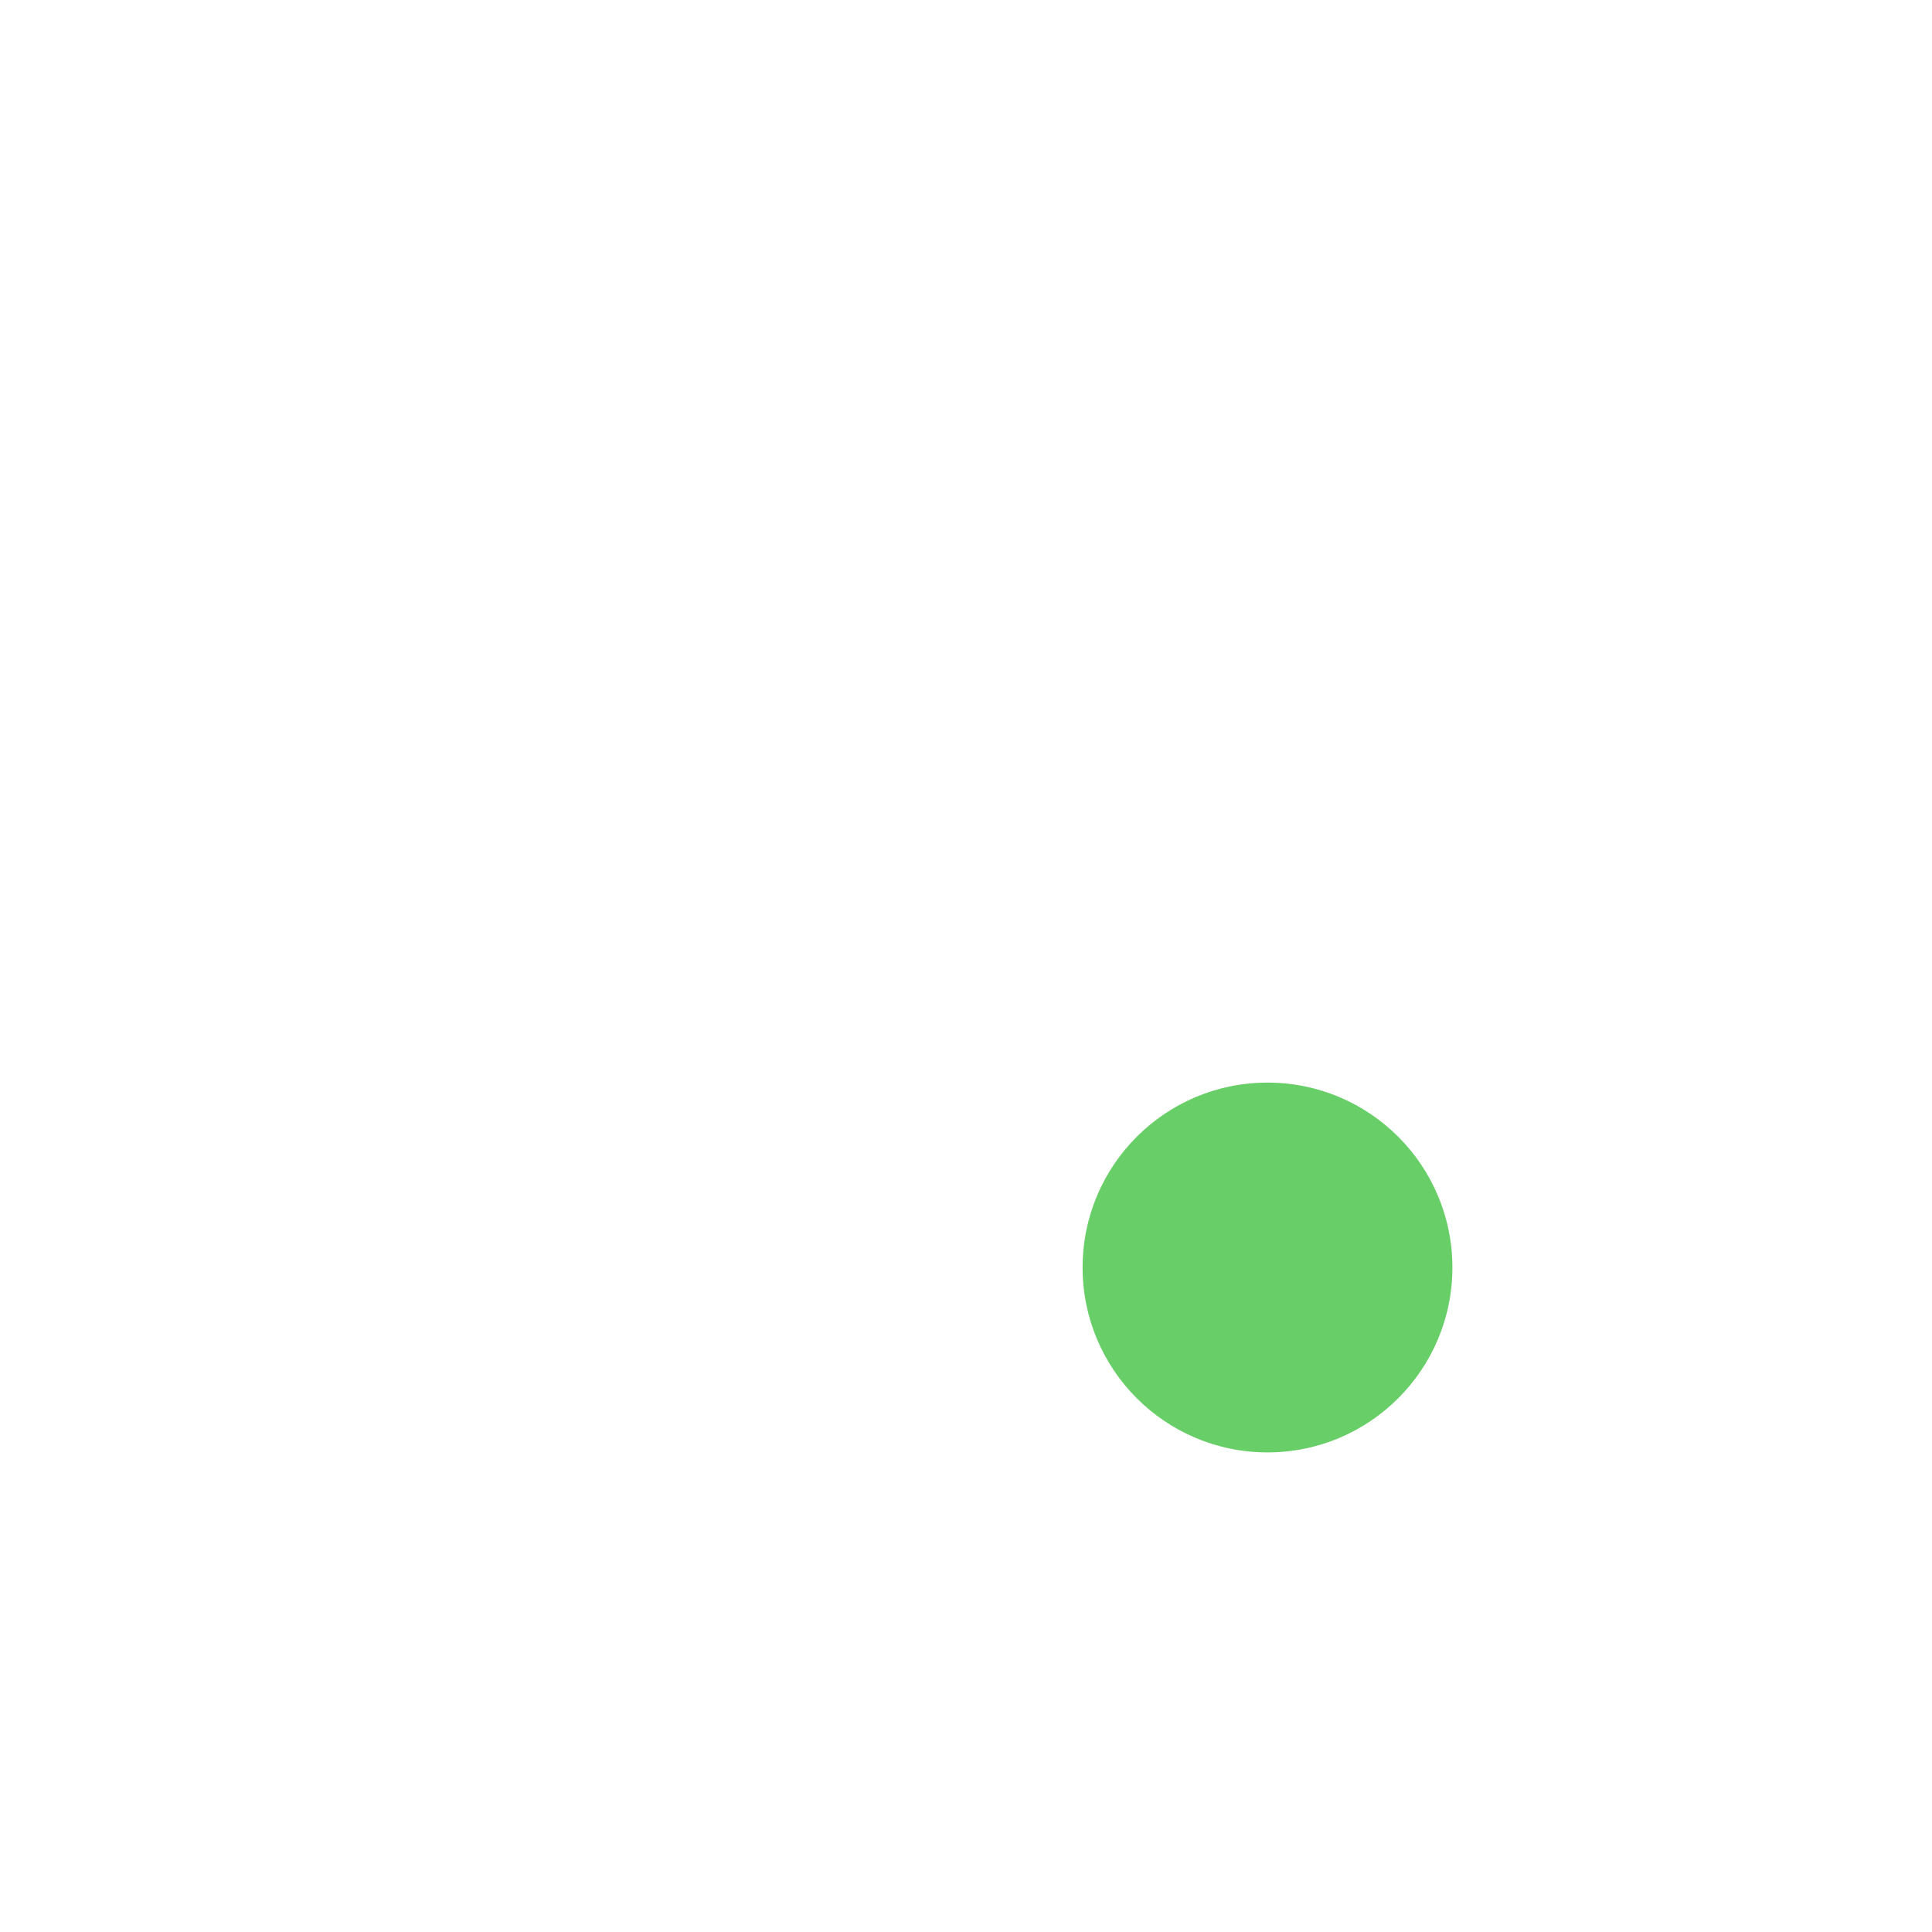
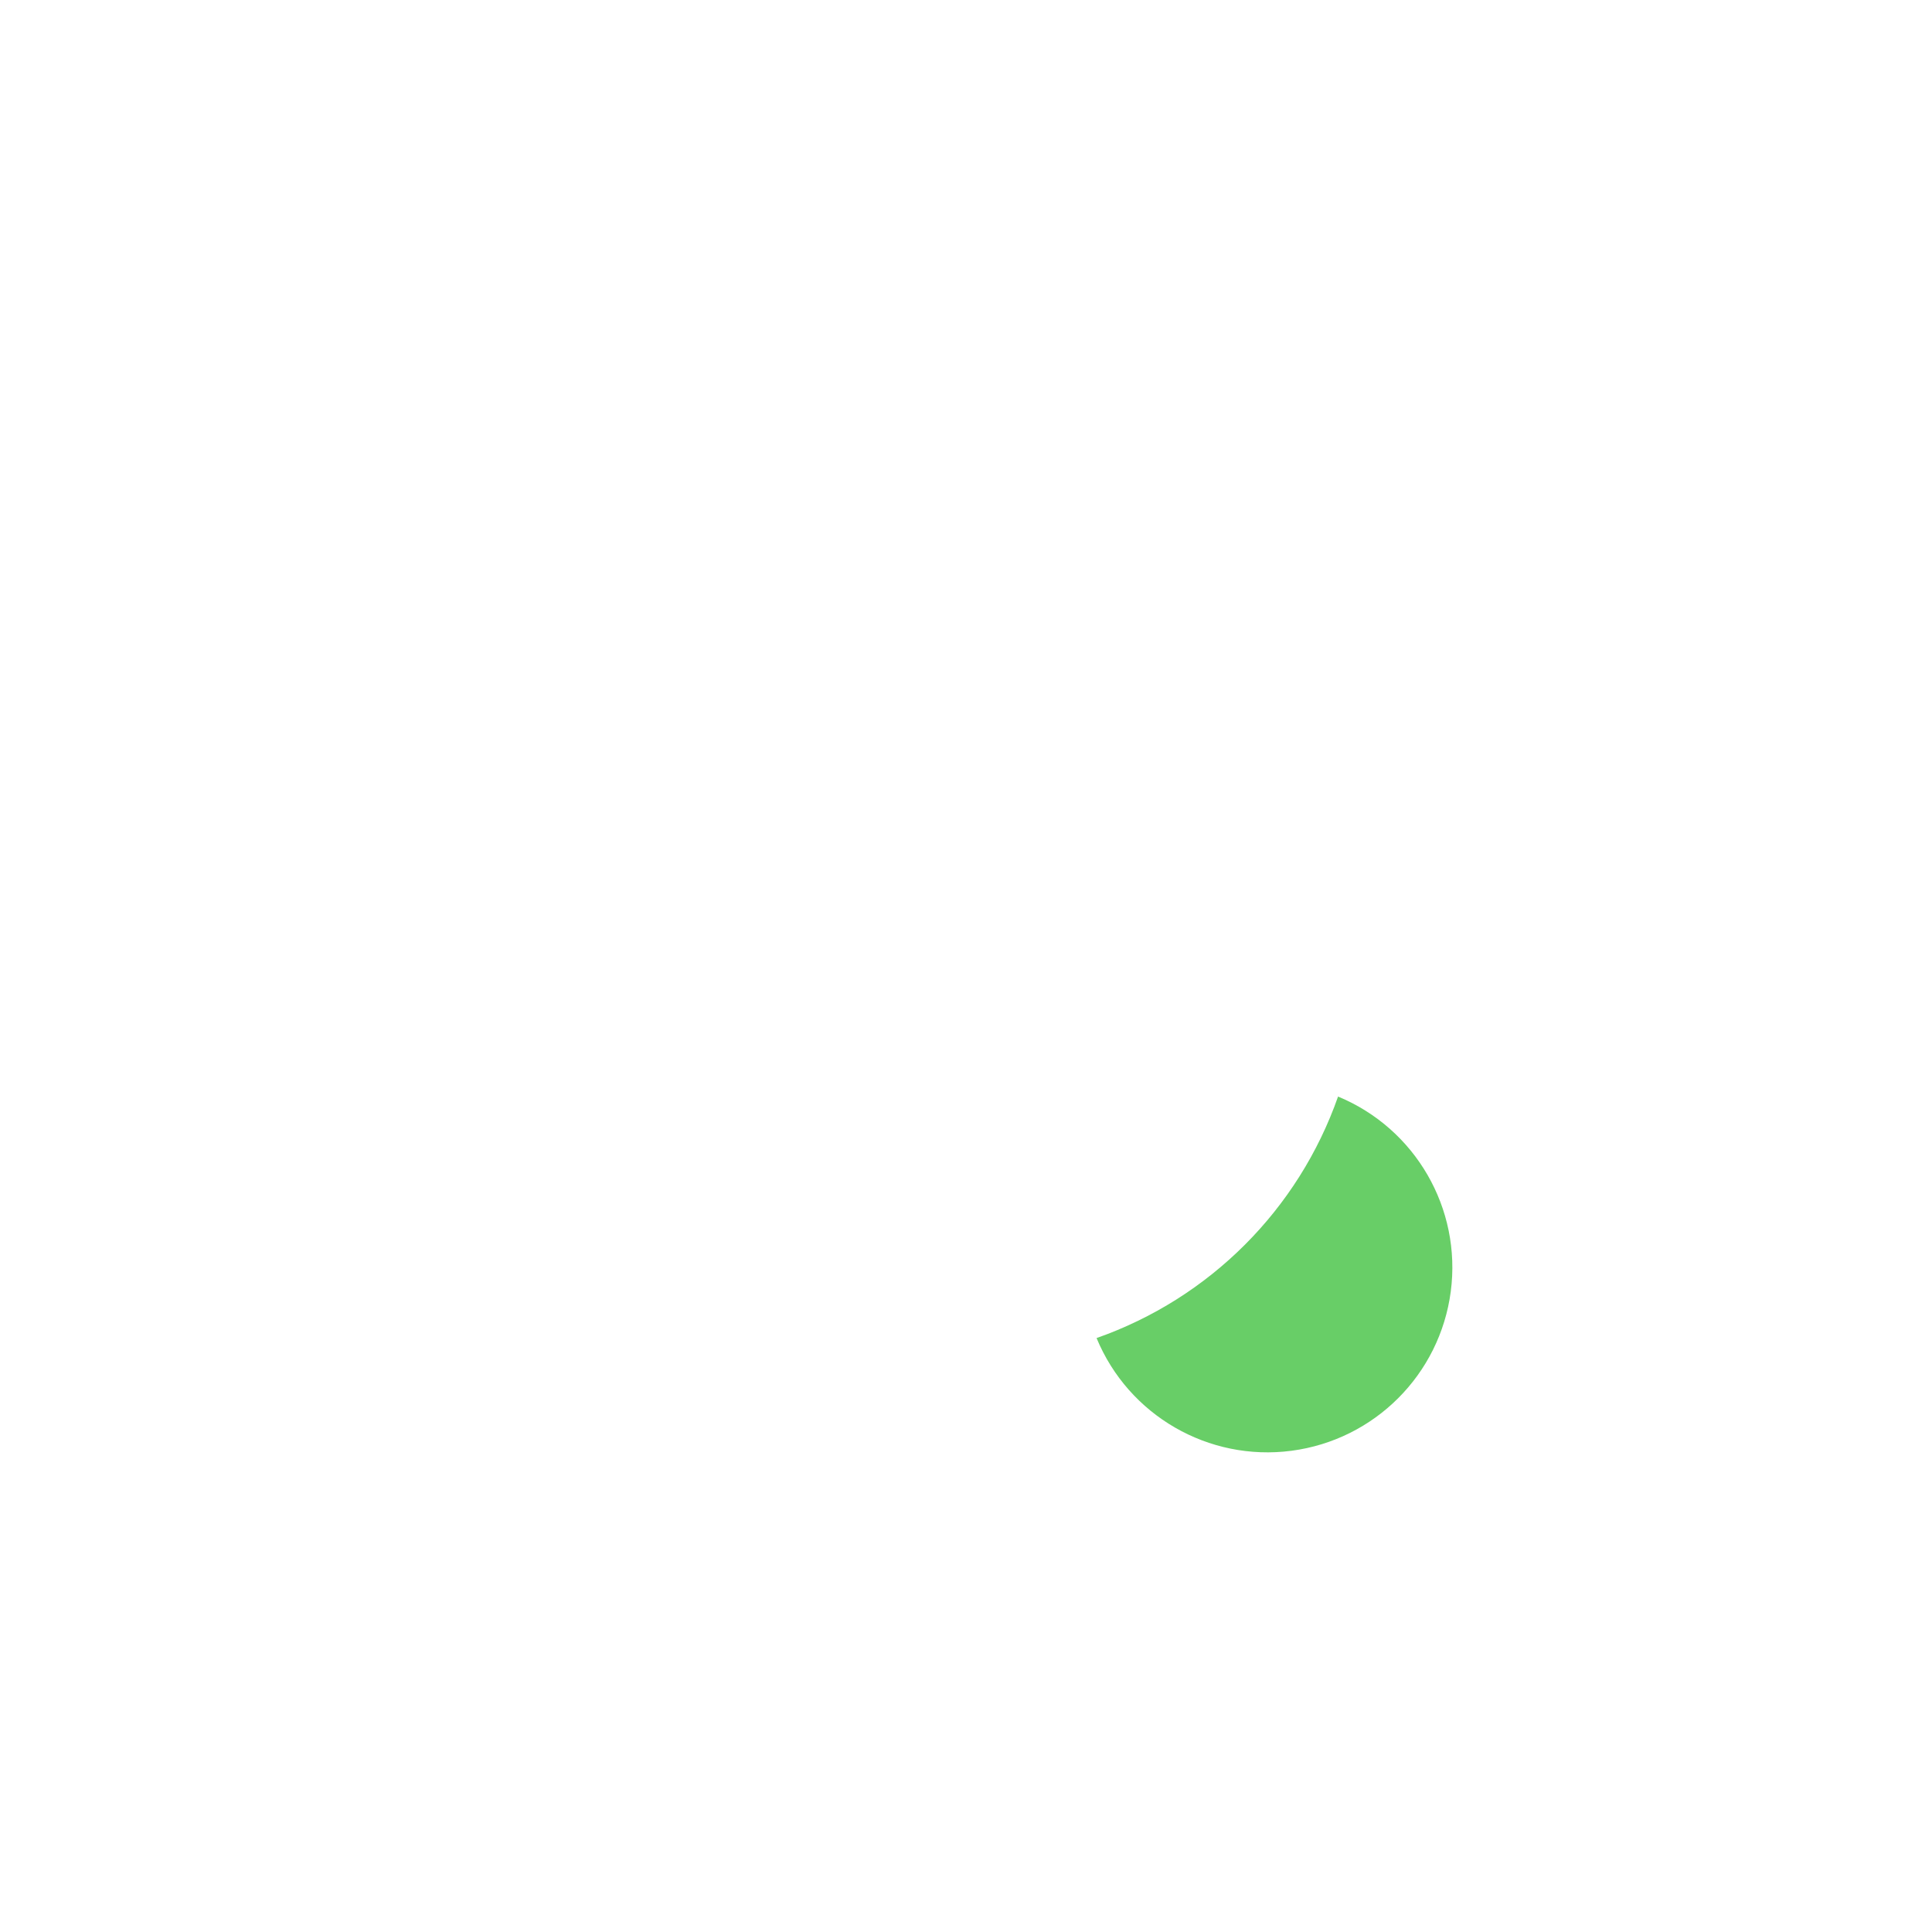
<svg xmlns="http://www.w3.org/2000/svg" width="1024" height="1024" viewBox="0 0 1024 1024">
-   <circle cx="671.8" cy="671.8" r="98" fill="#68CE67" />
+   <path d="M581.2 709.2A98 98 0 1 0 709.2 581.2A209.0 209.0 0 0 1 581.2 709.2Z" fill="#68CE67" />
</svg>
